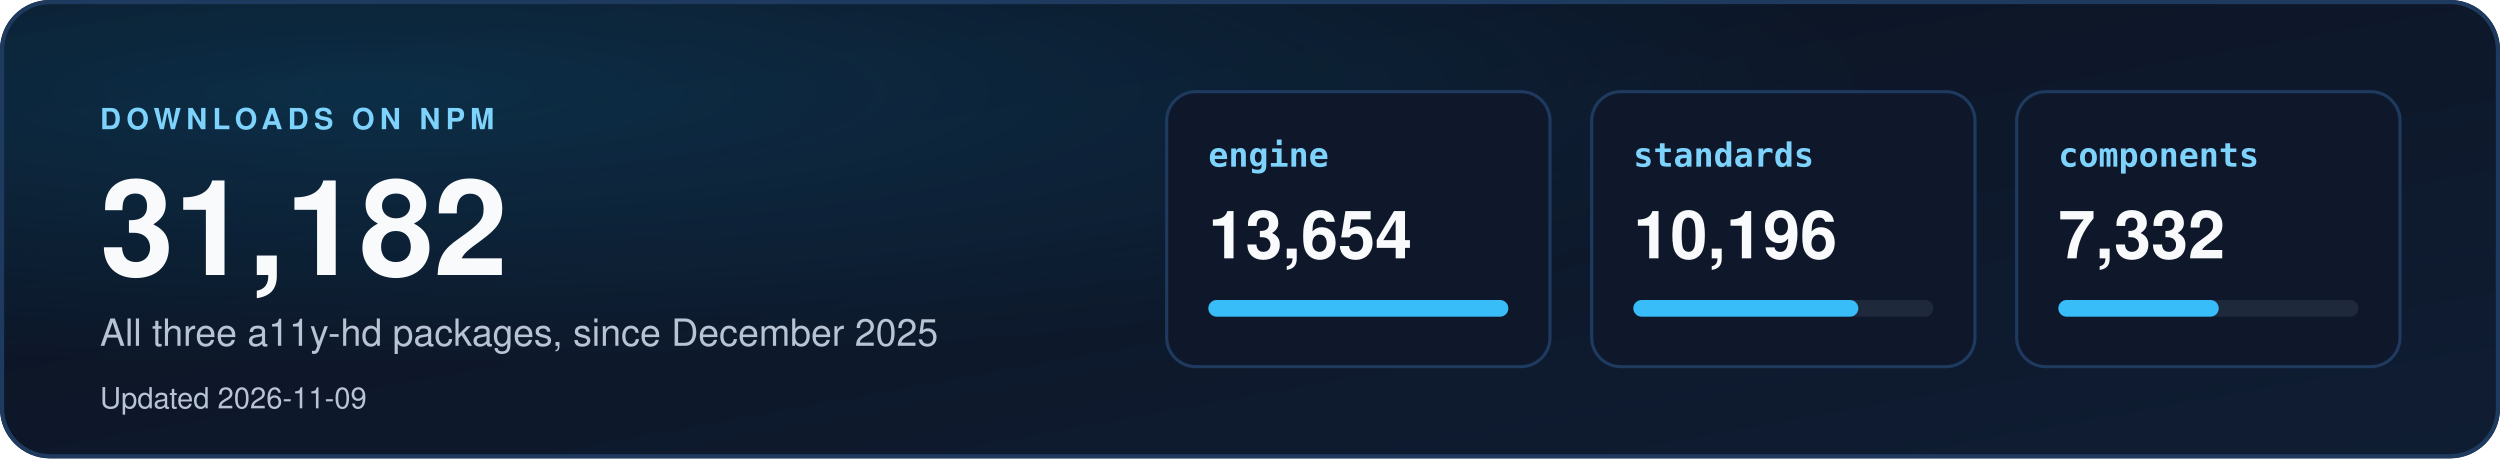
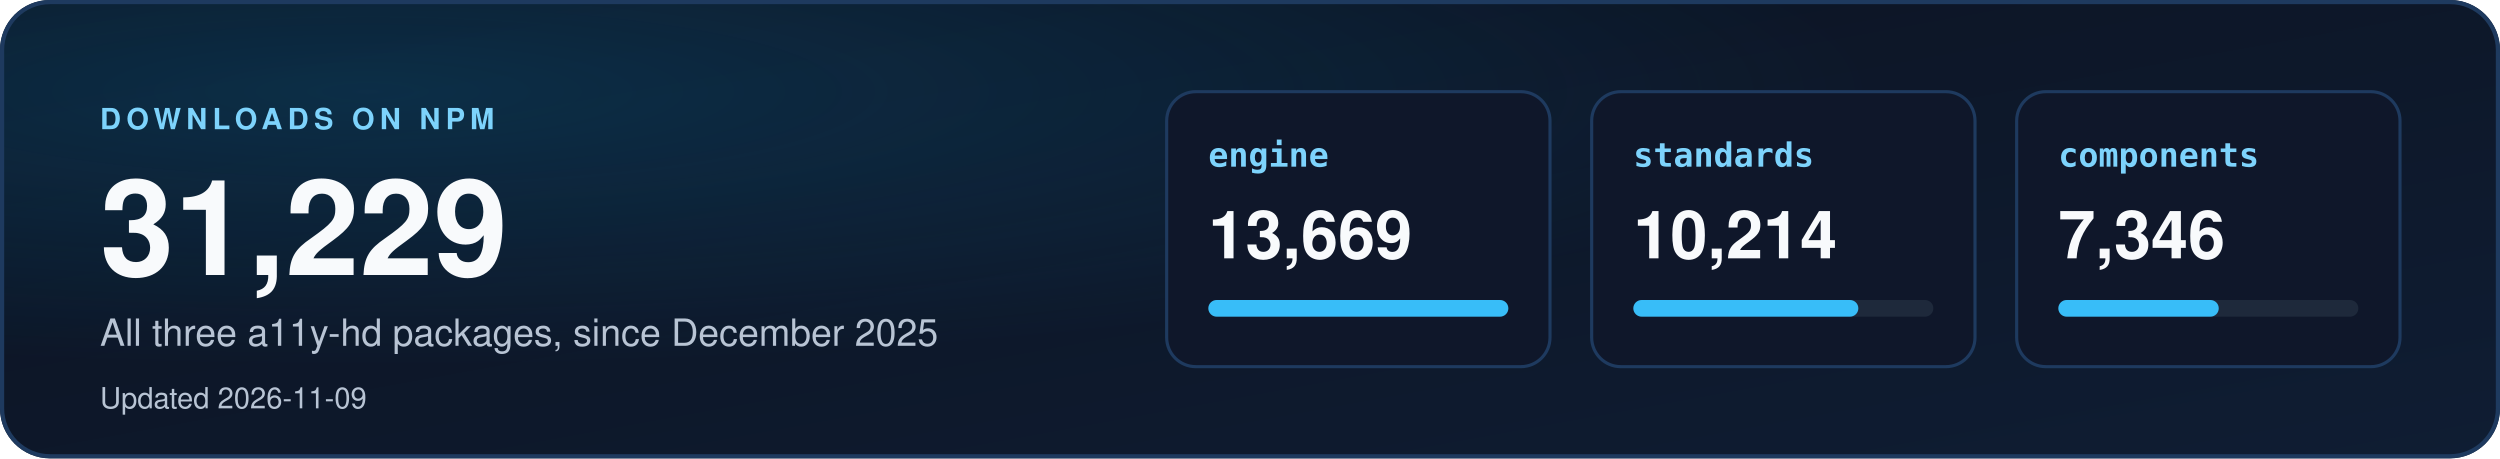
<svg xmlns="http://www.w3.org/2000/svg" width="1200" height="220" viewBox="0 0 1200 220" role="img" aria-labelledby="dl-title dl-desc">
  <defs>
    <linearGradient id="dbg" x1="0" y1="0" x2="1" y2="1">
      <stop offset="0" stop-color="#0b1220" />
      <stop offset="1" stop-color="#0f1d33" />
    </linearGradient>
    <radialGradient id="dglow" cx="0.15" cy="0.2" r="0.6">
      <stop offset="0" stop-color="#0ea5e9" stop-opacity="0.18" />
      <stop offset="1" stop-color="#0ea5e9" stop-opacity="0" />
    </radialGradient>
    <clipPath id="dcard">
      <rect width="1200" height="220" rx="24" />
    </clipPath>
  </defs>
  <style>
    text { font-family: "Segoe UI", "Helvetica Neue", Helvetica, Arial, sans-serif; }
    .mono { font-family: "Cascadia Mono", Consolas, "SF Mono", Menlo, "DejaVu Sans Mono", monospace; }
  </style>
  <g clip-path="url(#dcard)">
    <rect width="1200" height="220" fill="url(#dbg)" />
    <rect width="1200" height="220" fill="url(#dglow)" />
  </g>
  <rect x="1" y="1" width="1198" height="218" rx="23" fill="none" stroke="#1e3a5f" stroke-width="2" />
  <text x="48" y="62" font-size="14" font-weight="700" letter-spacing="2.5" fill="#7dd3fc">DOWNLOADS ON NPM</text>
-   <text x="48" y="132" font-size="64" font-weight="800" fill="#f8fafc">31,182</text>
+   <text x="48" y="132" font-size="64" font-weight="800" fill="#f8fafc">31,229</text>
  <text x="48" y="166" font-size="18" fill="#b8c4d4">All three a11y-hd packages, since December 2025</text>
  <text x="48" y="196" font-size="14" fill="#b8c4d4">Updated 2026-11-09</text>
  <rect x="560" y="44" width="184" height="132" rx="14" fill="#0f172a" stroke="#1e3a5f" stroke-width="1.5" />
  <text x="580" y="80" class="mono" font-size="16" font-weight="700" fill="#7dd3fc">engine</text>
-   <text x="580" y="124" font-size="32" font-weight="700" fill="#f8fafc">13,654</text>
+   <text x="580" y="124" font-size="32" font-weight="700" fill="#f8fafc">13,669</text>
  <rect x="580" y="144" width="144" height="8" rx="4" fill="#1e293b" />
  <rect x="580" y="144" width="144" height="8" rx="4" fill="#38bdf8" />
  <rect x="764" y="44" width="184" height="132" rx="14" fill="#0f172a" stroke="#1e3a5f" stroke-width="1.5" />
  <text x="784" y="80" class="mono" font-size="16" font-weight="700" fill="#7dd3fc">standards</text>
-   <text x="784" y="124" font-size="32" font-weight="700" fill="#f8fafc">10,196</text>
+   <text x="784" y="124" font-size="32" font-weight="700" fill="#f8fafc">10,214</text>
  <rect x="784" y="144" width="144" height="8" rx="4" fill="#1e293b" />
  <rect x="784" y="144" width="108" height="8" rx="4" fill="#38bdf8" />
  <rect x="968" y="44" width="184" height="132" rx="14" fill="#0f172a" stroke="#1e3a5f" stroke-width="1.5" />
  <text x="988" y="80" class="mono" font-size="16" font-weight="700" fill="#7dd3fc">components</text>
-   <text x="988" y="124" font-size="32" font-weight="700" fill="#f8fafc">7,332</text>
+   <text x="988" y="124" font-size="32" font-weight="700" fill="#f8fafc">7,346</text>
  <rect x="988" y="144" width="144" height="8" rx="4" fill="#1e293b" />
  <rect x="988" y="144" width="77" height="8" rx="4" fill="#38bdf8" />
</svg>
